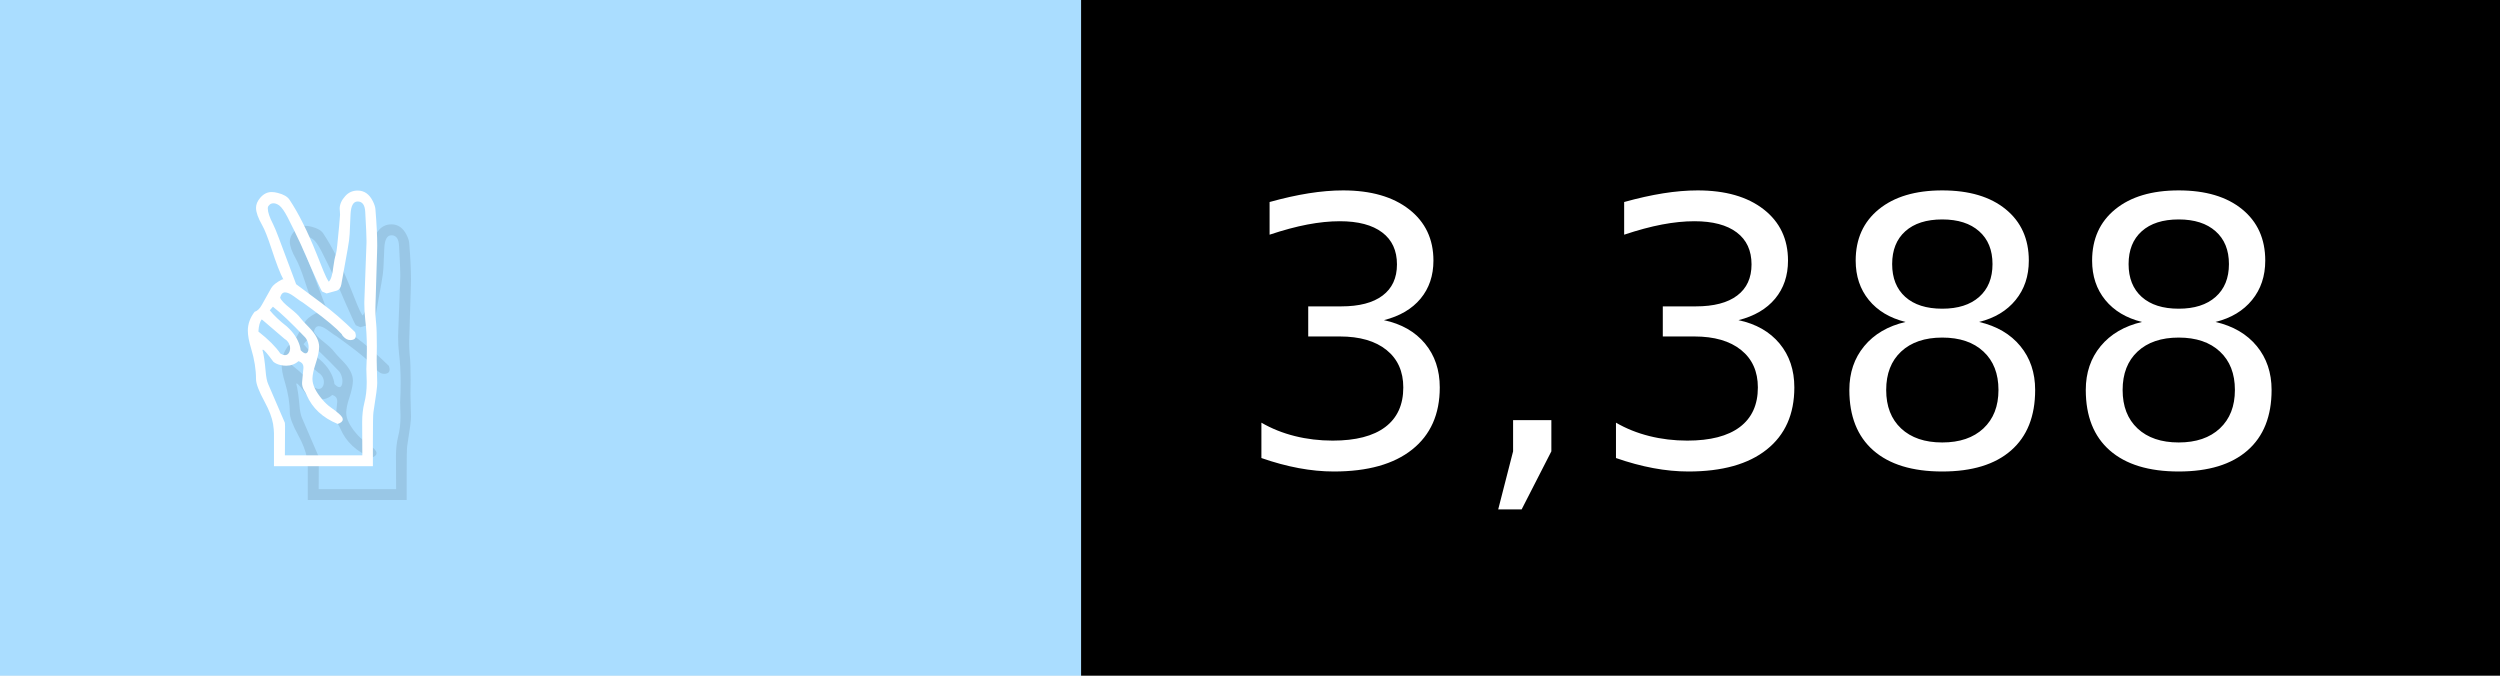
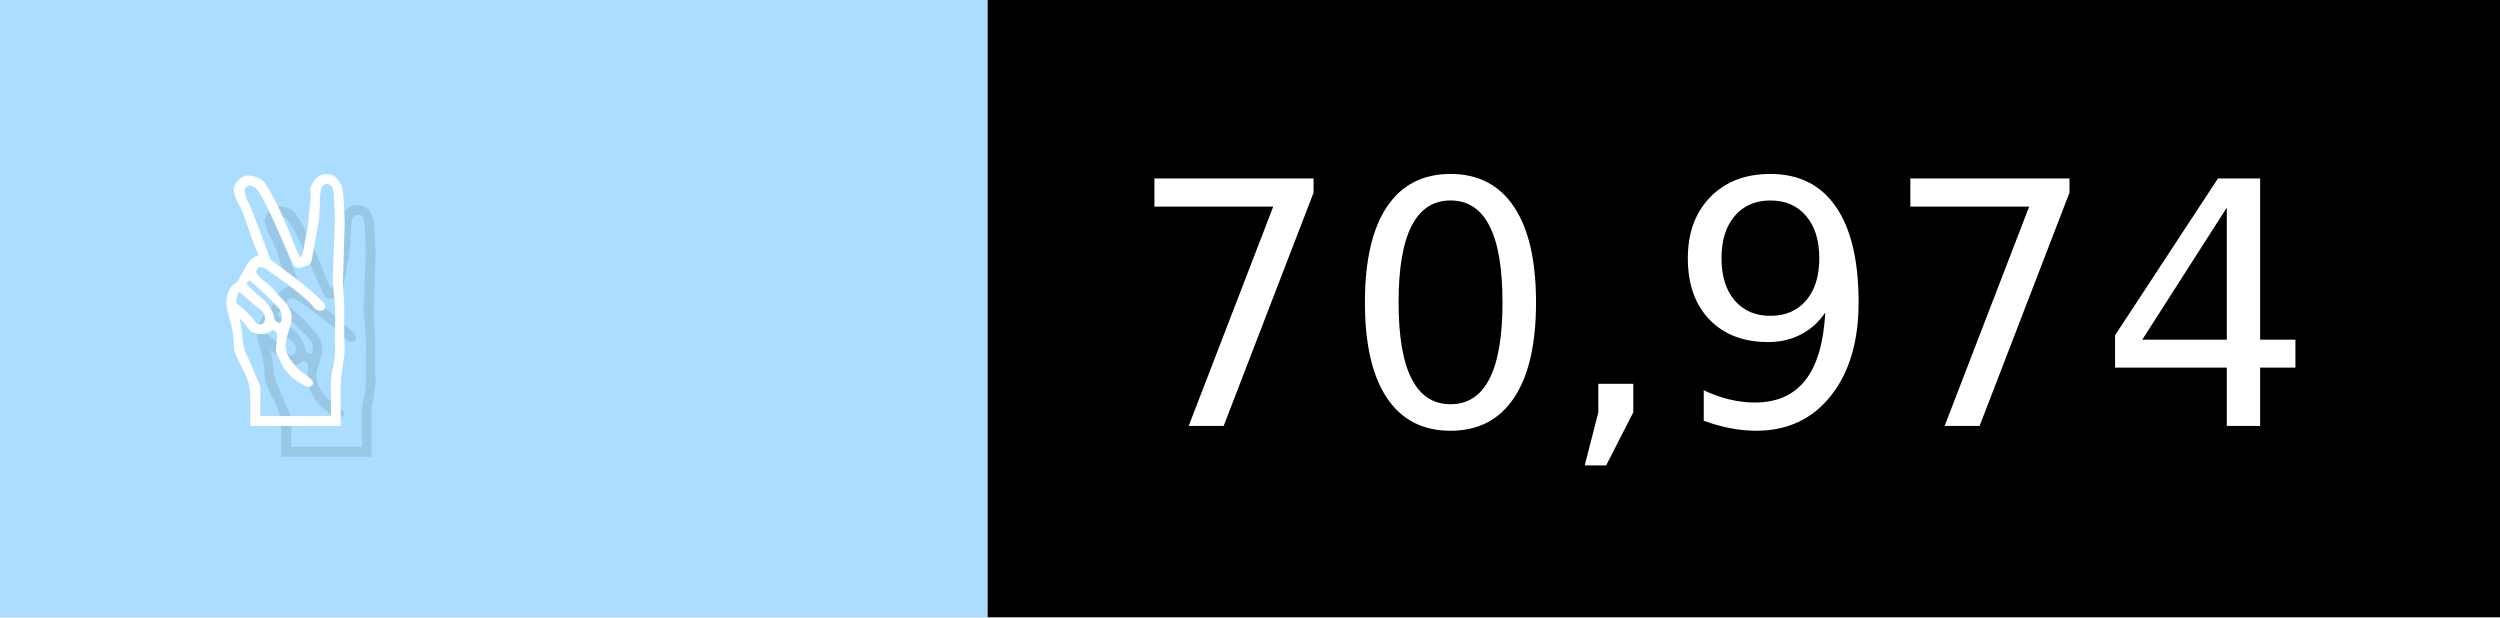
- <svg xmlns="http://www.w3.org/2000/svg" width="74" height="20" viewBox="0 0 740 200" role="img" aria-label="✌️: 3,388">
+ <svg xmlns="http://www.w3.org/2000/svg" width="81" height="20" viewBox="0 0 810 200" role="img" aria-label="✌️: 70,974">
  <g>
    <rect fill="#ADF" width="320" height="200" />
-     <rect fill="##f9a" x="320" width="420" height="200" />
+     <rect fill="##f9a" x="320" width="490" height="200" />
  </g>
  <g aria-hidden="true" fill="#fff" text-anchor="start" font-family="Verdana,DejaVu Sans,sans-serif" font-size="110">
    <text x="60" y="148" textLength="220" fill="#000" opacity="0.1">✌️</text>
    <text x="50" y="138" textLength="220">✌️</text>
-     <text x="375" y="148" textLength="320" fill="#000" opacity="0.1">3,388</text>
-     <text x="365" y="138" textLength="320">3,388</text>
+     <text x="375" y="148" textLength="390" fill="#000" opacity="0.1">70,974</text>
+     <text x="365" y="138" textLength="390">70,974</text>
  </g>
</svg>
